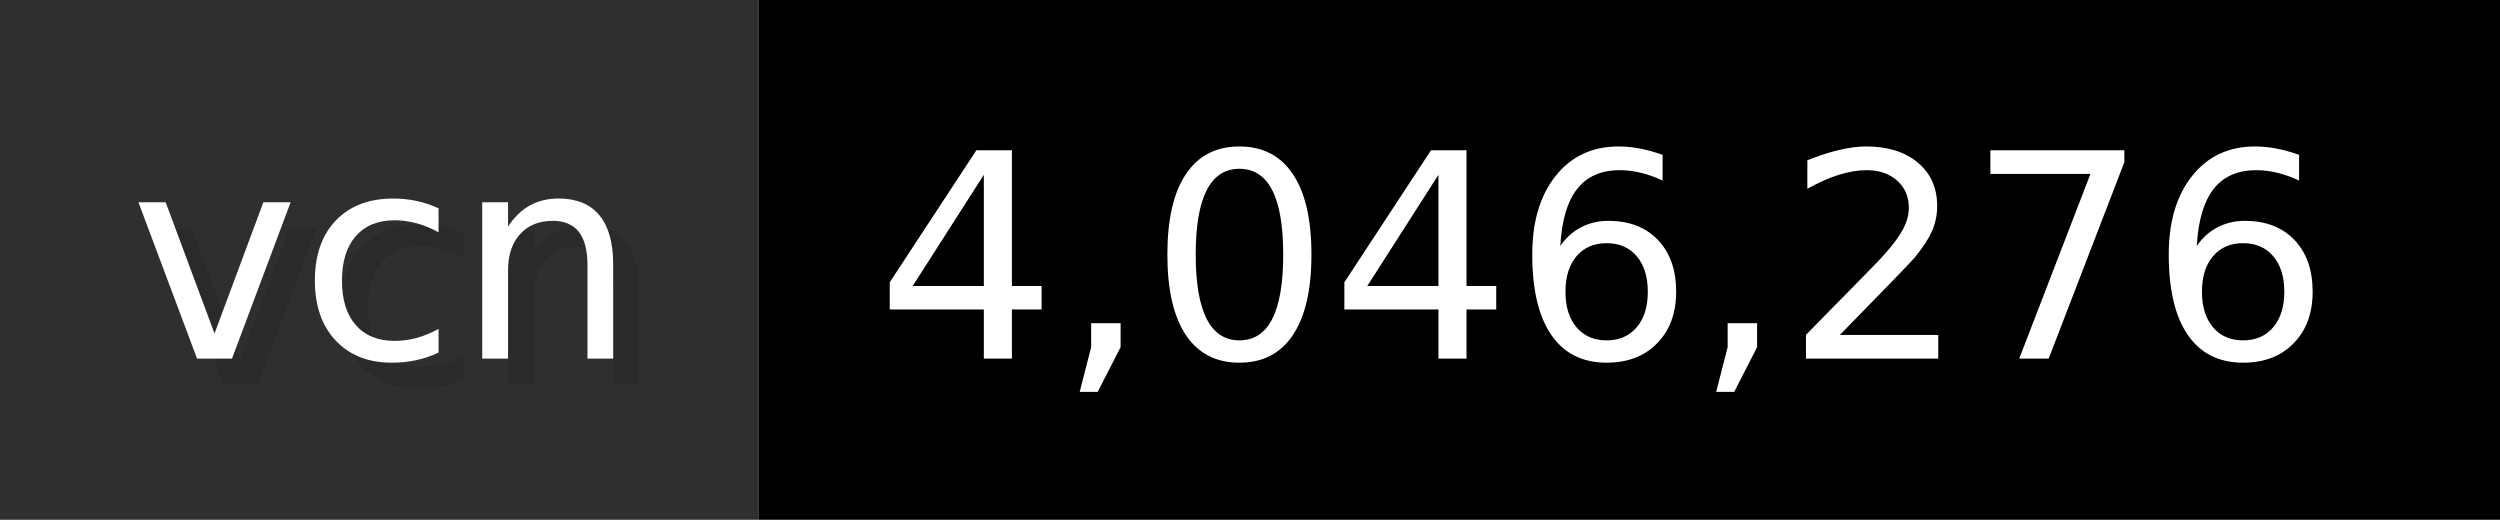
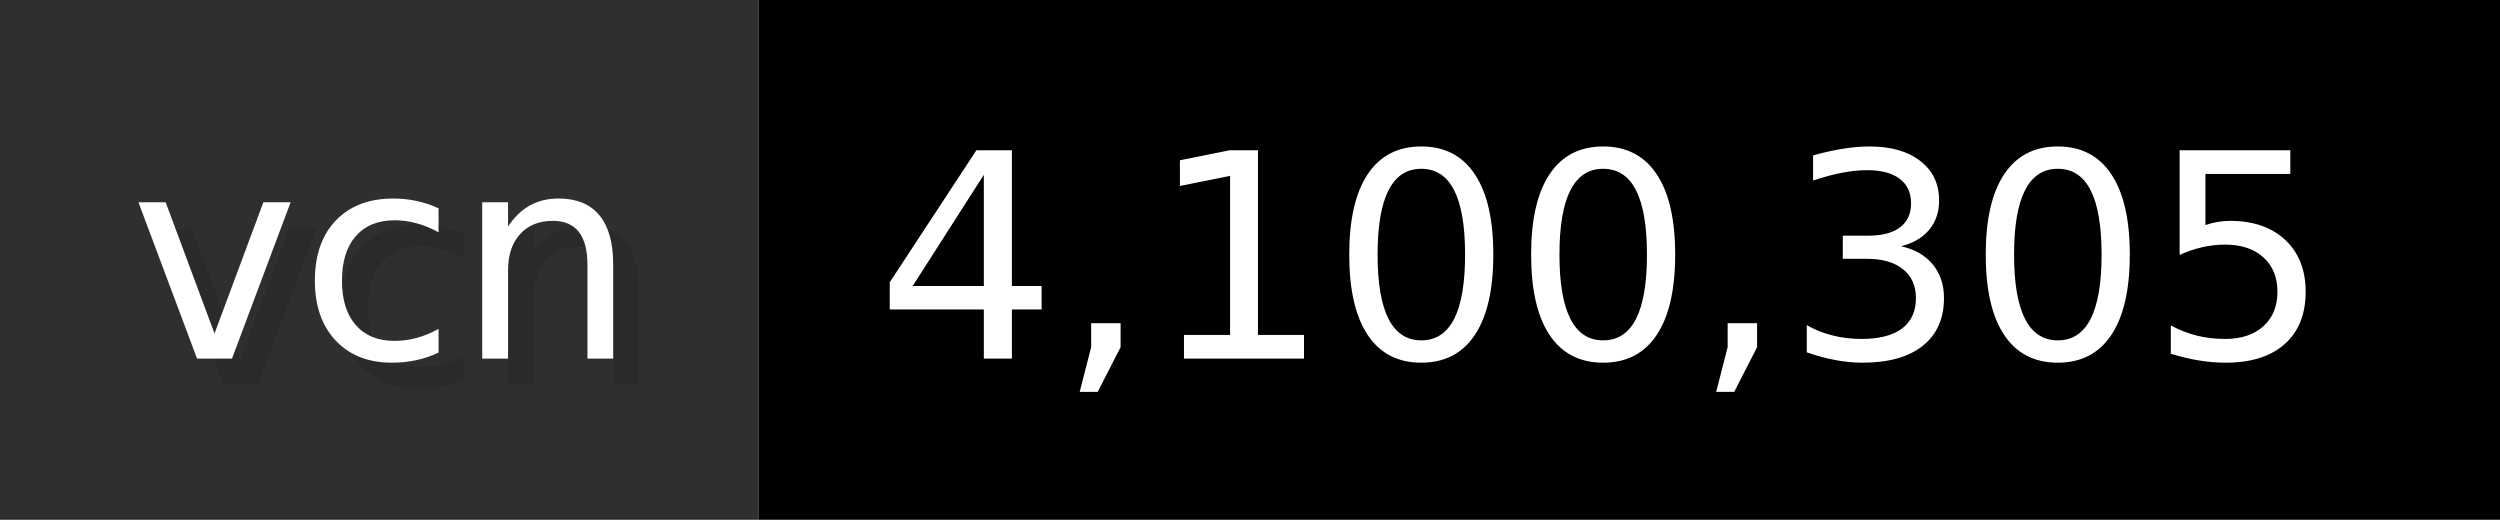
- <svg xmlns="http://www.w3.org/2000/svg" width="96.2" height="20" viewBox="0 0 962 200" role="img" aria-label="vcn: 4,046,276">
+ <svg xmlns="http://www.w3.org/2000/svg" width="96.2" height="20" viewBox="0 0 962 200" role="img" aria-label="vcn: 4,100,305">
  <g>
    <rect fill="#2F2F2F" width="292" height="200" />
    <rect fill="#" x="292" width="670" height="200" />
  </g>
  <g aria-hidden="true" fill="#fff" text-anchor="start" font-family="Verdana,DejaVu Sans,sans-serif" font-size="110">
    <text x="60" y="148" textLength="192" fill="#000" opacity="0.1">vcn</text>
    <text x="50" y="138" textLength="192">vcn</text>
-     <text x="347" y="148" textLength="570" fill="#000" opacity="0.1">4,046,276</text>
-     <text x="337" y="138" textLength="570">4,046,276</text>
+     <text x="347" y="148" textLength="570" fill="#000" opacity="0.1">4,100,305</text>
+     <text x="337" y="138" textLength="570">4,100,305</text>
  </g>
</svg>
